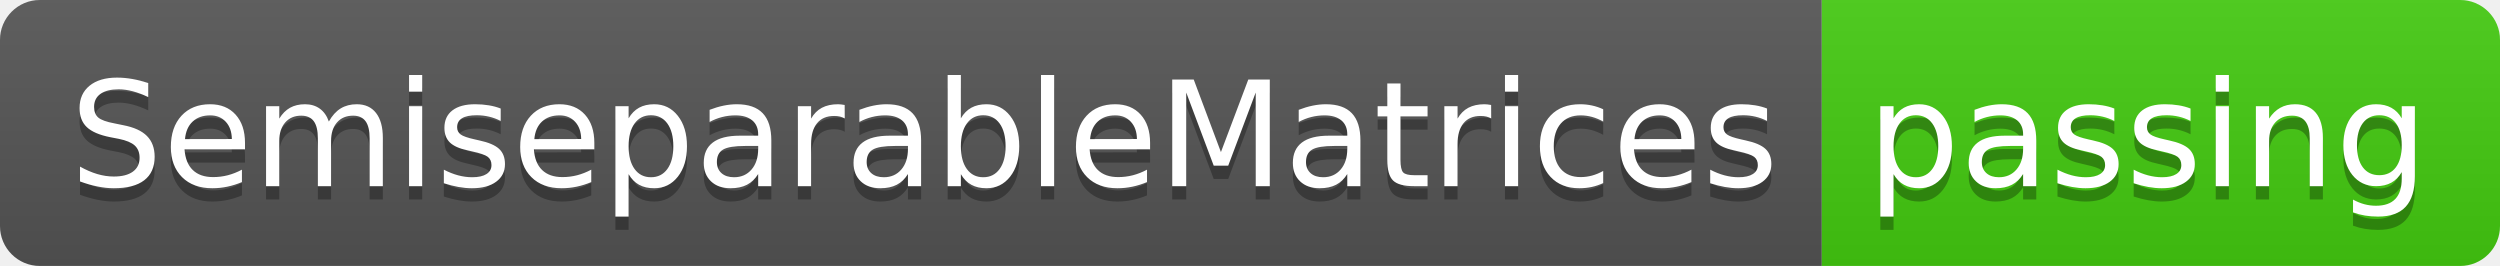
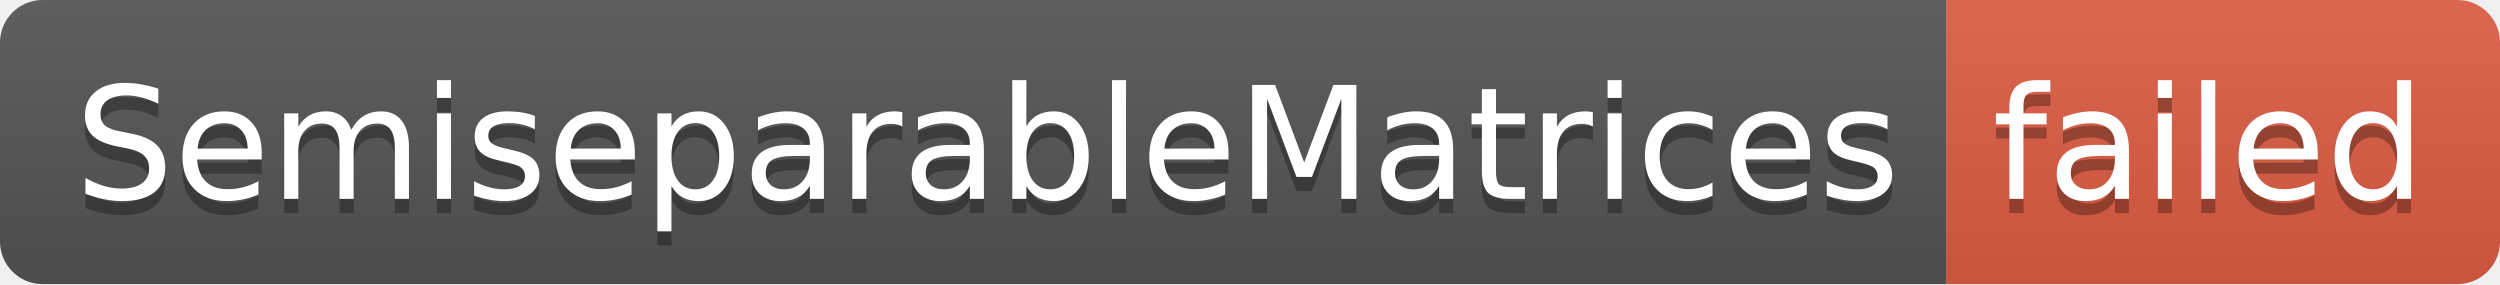
- <svg xmlns="http://www.w3.org/2000/svg" width="188" height="20" role="img" aria-label="SemiseparableMatrices: passing">
+ <svg xmlns="http://www.w3.org/2000/svg" width="176" height="20" role="img" aria-label="SemiseparableMatrices: failed">
  <linearGradient id="s" x2="0" y2="100%">
    <stop offset="0" stop-color="#bbb" stop-opacity=".1" />
    <stop offset="1" stop-opacity=".1" />
  </linearGradient>
  <clipPath id="r">
-     <rect width="188" height="20" rx="3" fill="#fff" />
+     <rect width="176" height="20" rx="3" fill="#fff" />
  </clipPath>
  <g clip-path="url(#r)">
    <rect width="137" height="20" fill="#555" />
-     <rect x="137" width="51" height="20" fill="#4c1" />
-     <rect width="188" height="20" fill="url(#s)" />
+     <rect x="137" width="39" height="20" fill="#e05d44" />
+     <rect width="176" height="20" fill="url(#s)" />
  </g>
  <g fill="#fff" text-anchor="middle" font-family="Verdana,Geneva,DejaVu Sans,sans-serif" text-rendering="geometricPrecision" font-size="110">
    <text aria-hidden="true" x="695" y="150" fill="#010101" fill-opacity=".3" transform="scale(.1)" textLength="1270">SemiseparableMatrices</text>
    <text x="695" y="140" transform="scale(.1)" fill="#fff" textLength="1270">SemiseparableMatrices</text>
-     <text aria-hidden="true" x="1615" y="150" fill="#010101" fill-opacity=".3" transform="scale(.1)" textLength="410">passing</text>
-     <text x="1615" y="140" transform="scale(.1)" fill="#fff" textLength="410">passing</text>
+     <text aria-hidden="true" x="1555" y="150" fill="#010101" fill-opacity=".3" transform="scale(.1)" textLength="290">failed</text>
+     <text x="1555" y="140" transform="scale(.1)" fill="#fff" textLength="290">failed</text>
  </g>
</svg>
